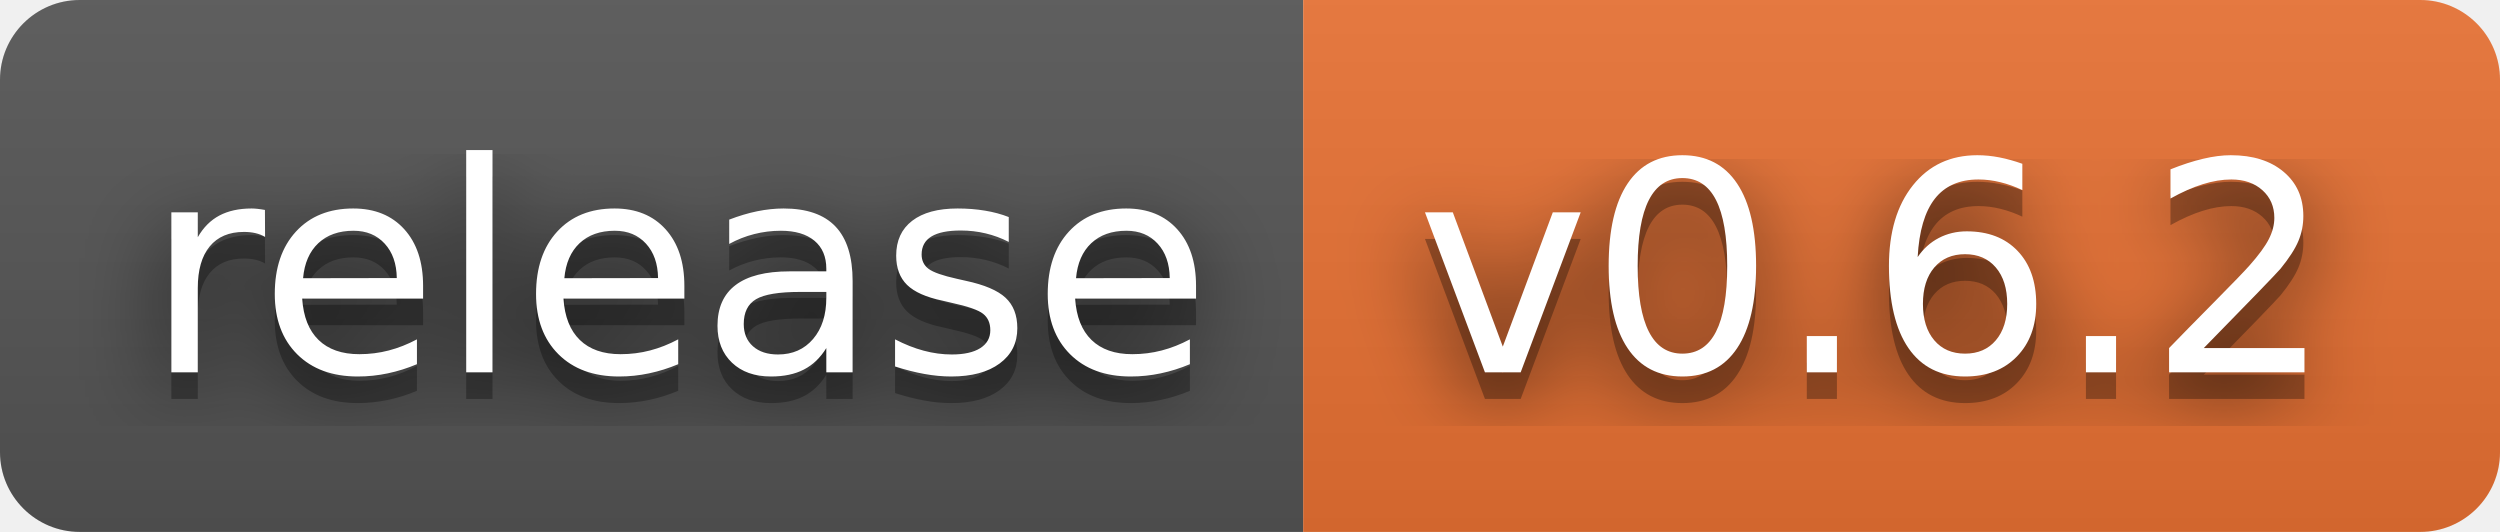
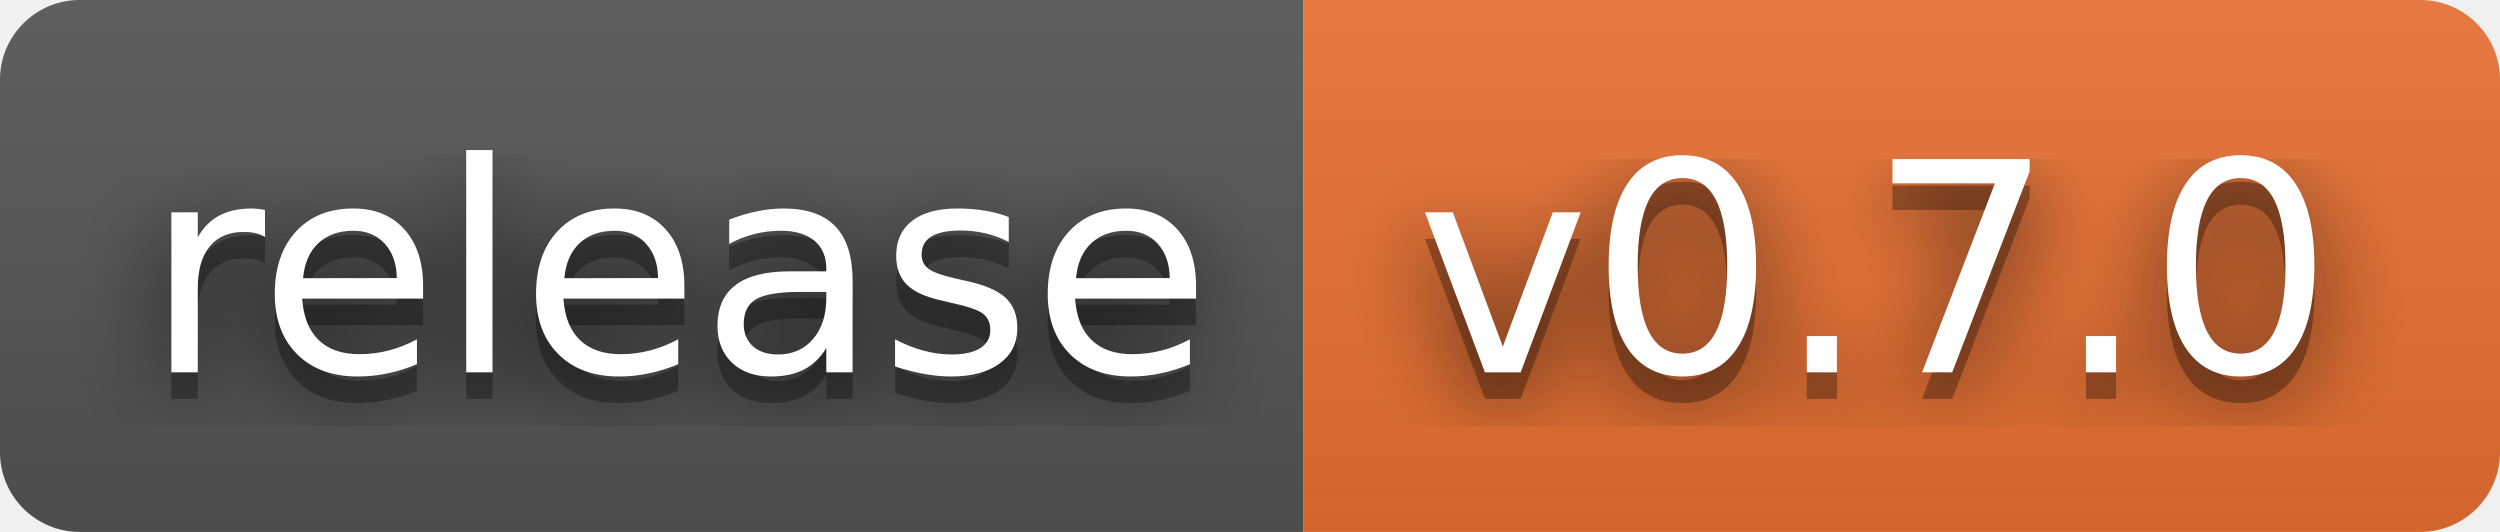
- <svg xmlns="http://www.w3.org/2000/svg" width="94" height="20" role="img" aria-label="release: v0.6.2">
+ <svg xmlns="http://www.w3.org/2000/svg" width="94" height="20" role="img" aria-label="release: v0.7.0">
  <filter id="blur">
    <feGaussianBlur stdDeviation="16" />
  </filter>
  <linearGradient id="s" x2="0" y2="100%">
    <stop offset="0" stop-color="#bbb" stop-opacity=".1" />
    <stop offset="1" stop-opacity=".1" />
  </linearGradient>
  <clipPath id="r">
    <rect width="94" height="20" rx="3" />
  </clipPath>
  <g clip-path="url(#r)">
    <rect width="49" height="20" fill="#555" />
    <rect x="49" width="45" height="20" fill="#ea7233" />
    <rect width="94" height="20" fill="url(#s)" />
  </g>
  <g fill="#fff" text-anchor="middle" font-family="Verdana,Geneva,DejaVu Sans,sans-serif" text-rendering="geometricPrecision" font-size="110">
    <g transform="scale(.1)">
      <g aria-hidden="true" fill="#010101">
        <text x="255" y="150" fill-opacity=".8" filter="url(#blur)" textLength="390">release</text>
        <text x="255" y="150" fill-opacity=".3" textLength="390">release</text>
      </g>
      <text x="255" y="140" textLength="390">release</text>
    </g>
    <g transform="scale(.1)">
      <g aria-hidden="true" fill="#010101">
-         <text x="705" y="150" fill-opacity=".8" filter="url(#blur)" textLength="350">v0.6.2</text>
-         <text x="705" y="150" fill-opacity=".3" textLength="350">v0.6.2</text>
+         <text x="705" y="150" fill-opacity=".8" filter="url(#blur)" textLength="350">v0.7.0</text>
+         <text x="705" y="150" fill-opacity=".3" textLength="350">v0.7.0</text>
      </g>
-       <text x="705" y="140" textLength="350">v0.6.2</text>
+       <text x="705" y="140" textLength="350">v0.7.0</text>
    </g>
  </g>
</svg>
